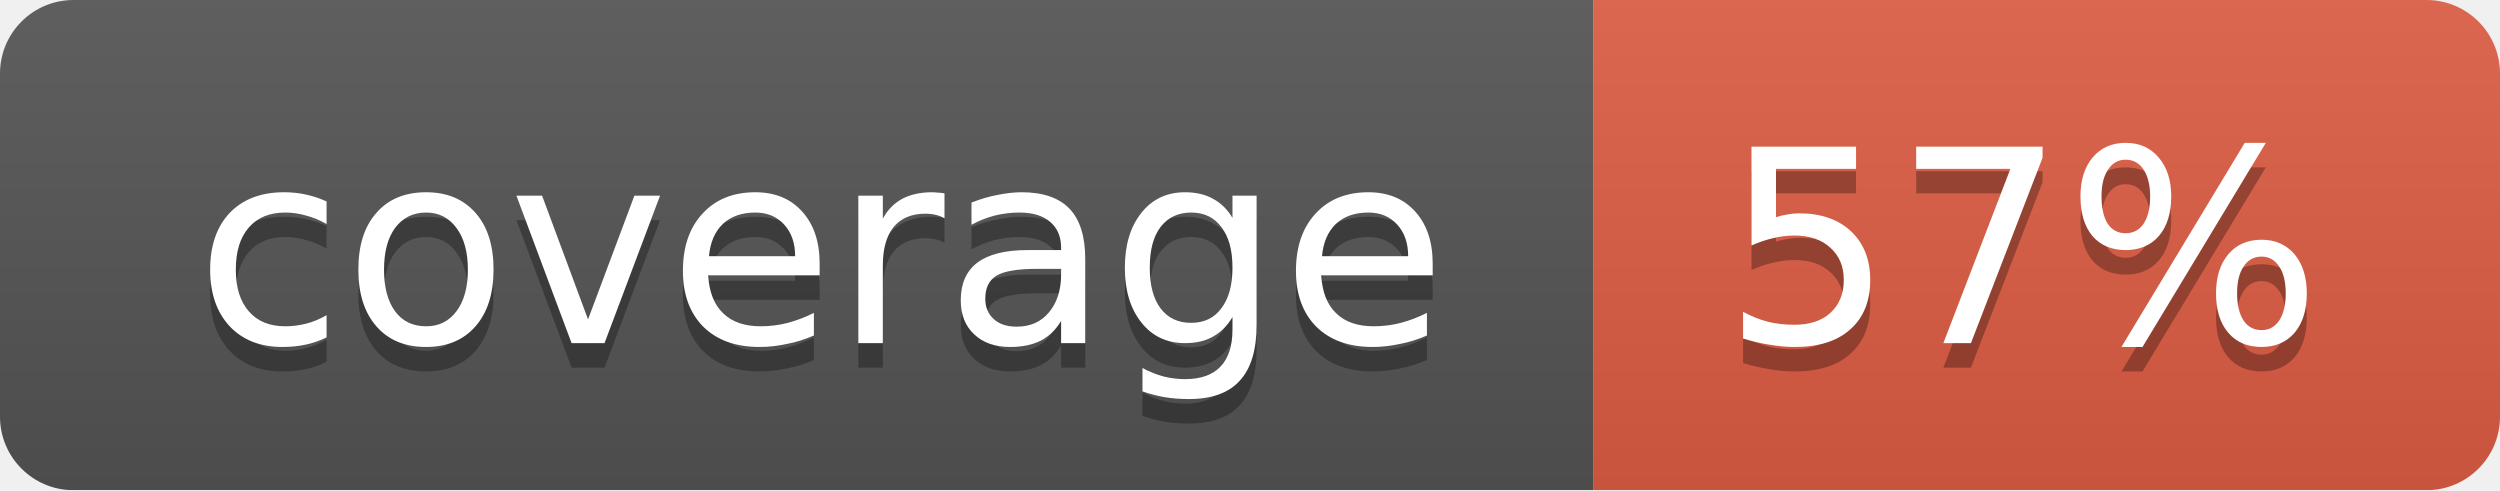
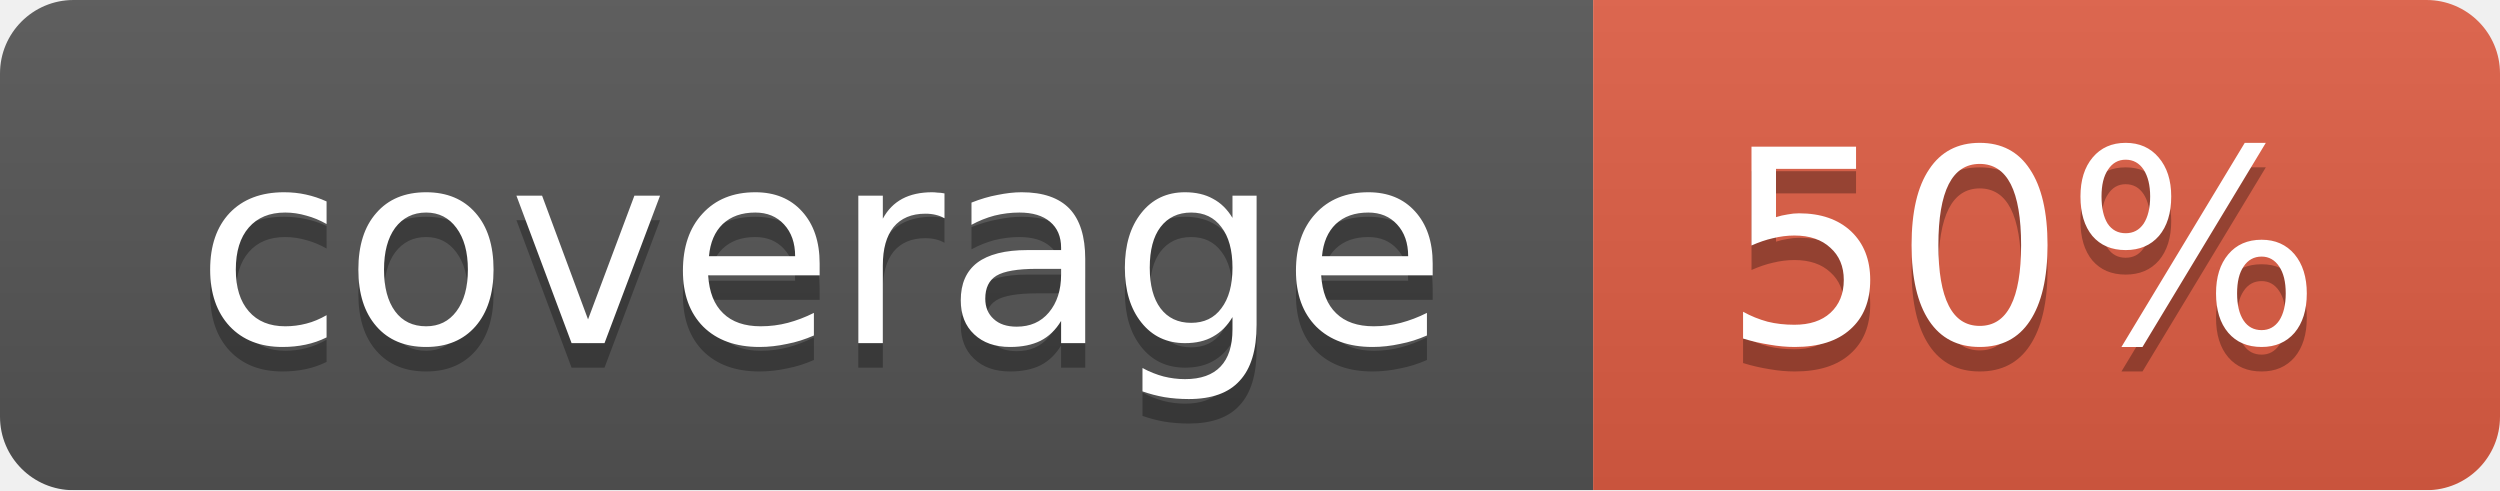
<svg xmlns="http://www.w3.org/2000/svg" width="102" height="20">
  <linearGradient id="smooth" x2="0" y2="100%">
    <stop offset="0" stop-color="#bbb" stop-opacity=".1" />
    <stop offset="1" stop-opacity=".1" />
  </linearGradient>
  <mask id="round">
    <rect width="102" height="20" rx="3" fill="#fff" />
  </mask>
  <g mask="url(#round)">
    <rect width="65" height="20" fill="#555" />
    <rect x="65" width="37" height="20" fill="#e05d44" />
    <rect width="102" height="20" fill="url(#smooth)" />
  </g>
  <g fill="#fff" text-anchor="middle" font-family="DejaVu Sans,Verdana,Geneva,sans-serif" font-size="11">
    <text x="33.5" y="15" fill="#010101" fill-opacity=".3">coverage</text>
    <text x="33.5" y="14">coverage</text>
-     <text x="82.5" y="15" fill="#010101" fill-opacity=".3">57%</text>
-     <text x="82.5" y="14">57%</text>
+     <text x="82.5" y="15" fill="#010101" fill-opacity=".3">50%</text>
+     <text x="82.5" y="14">50%</text>
  </g>
</svg>
